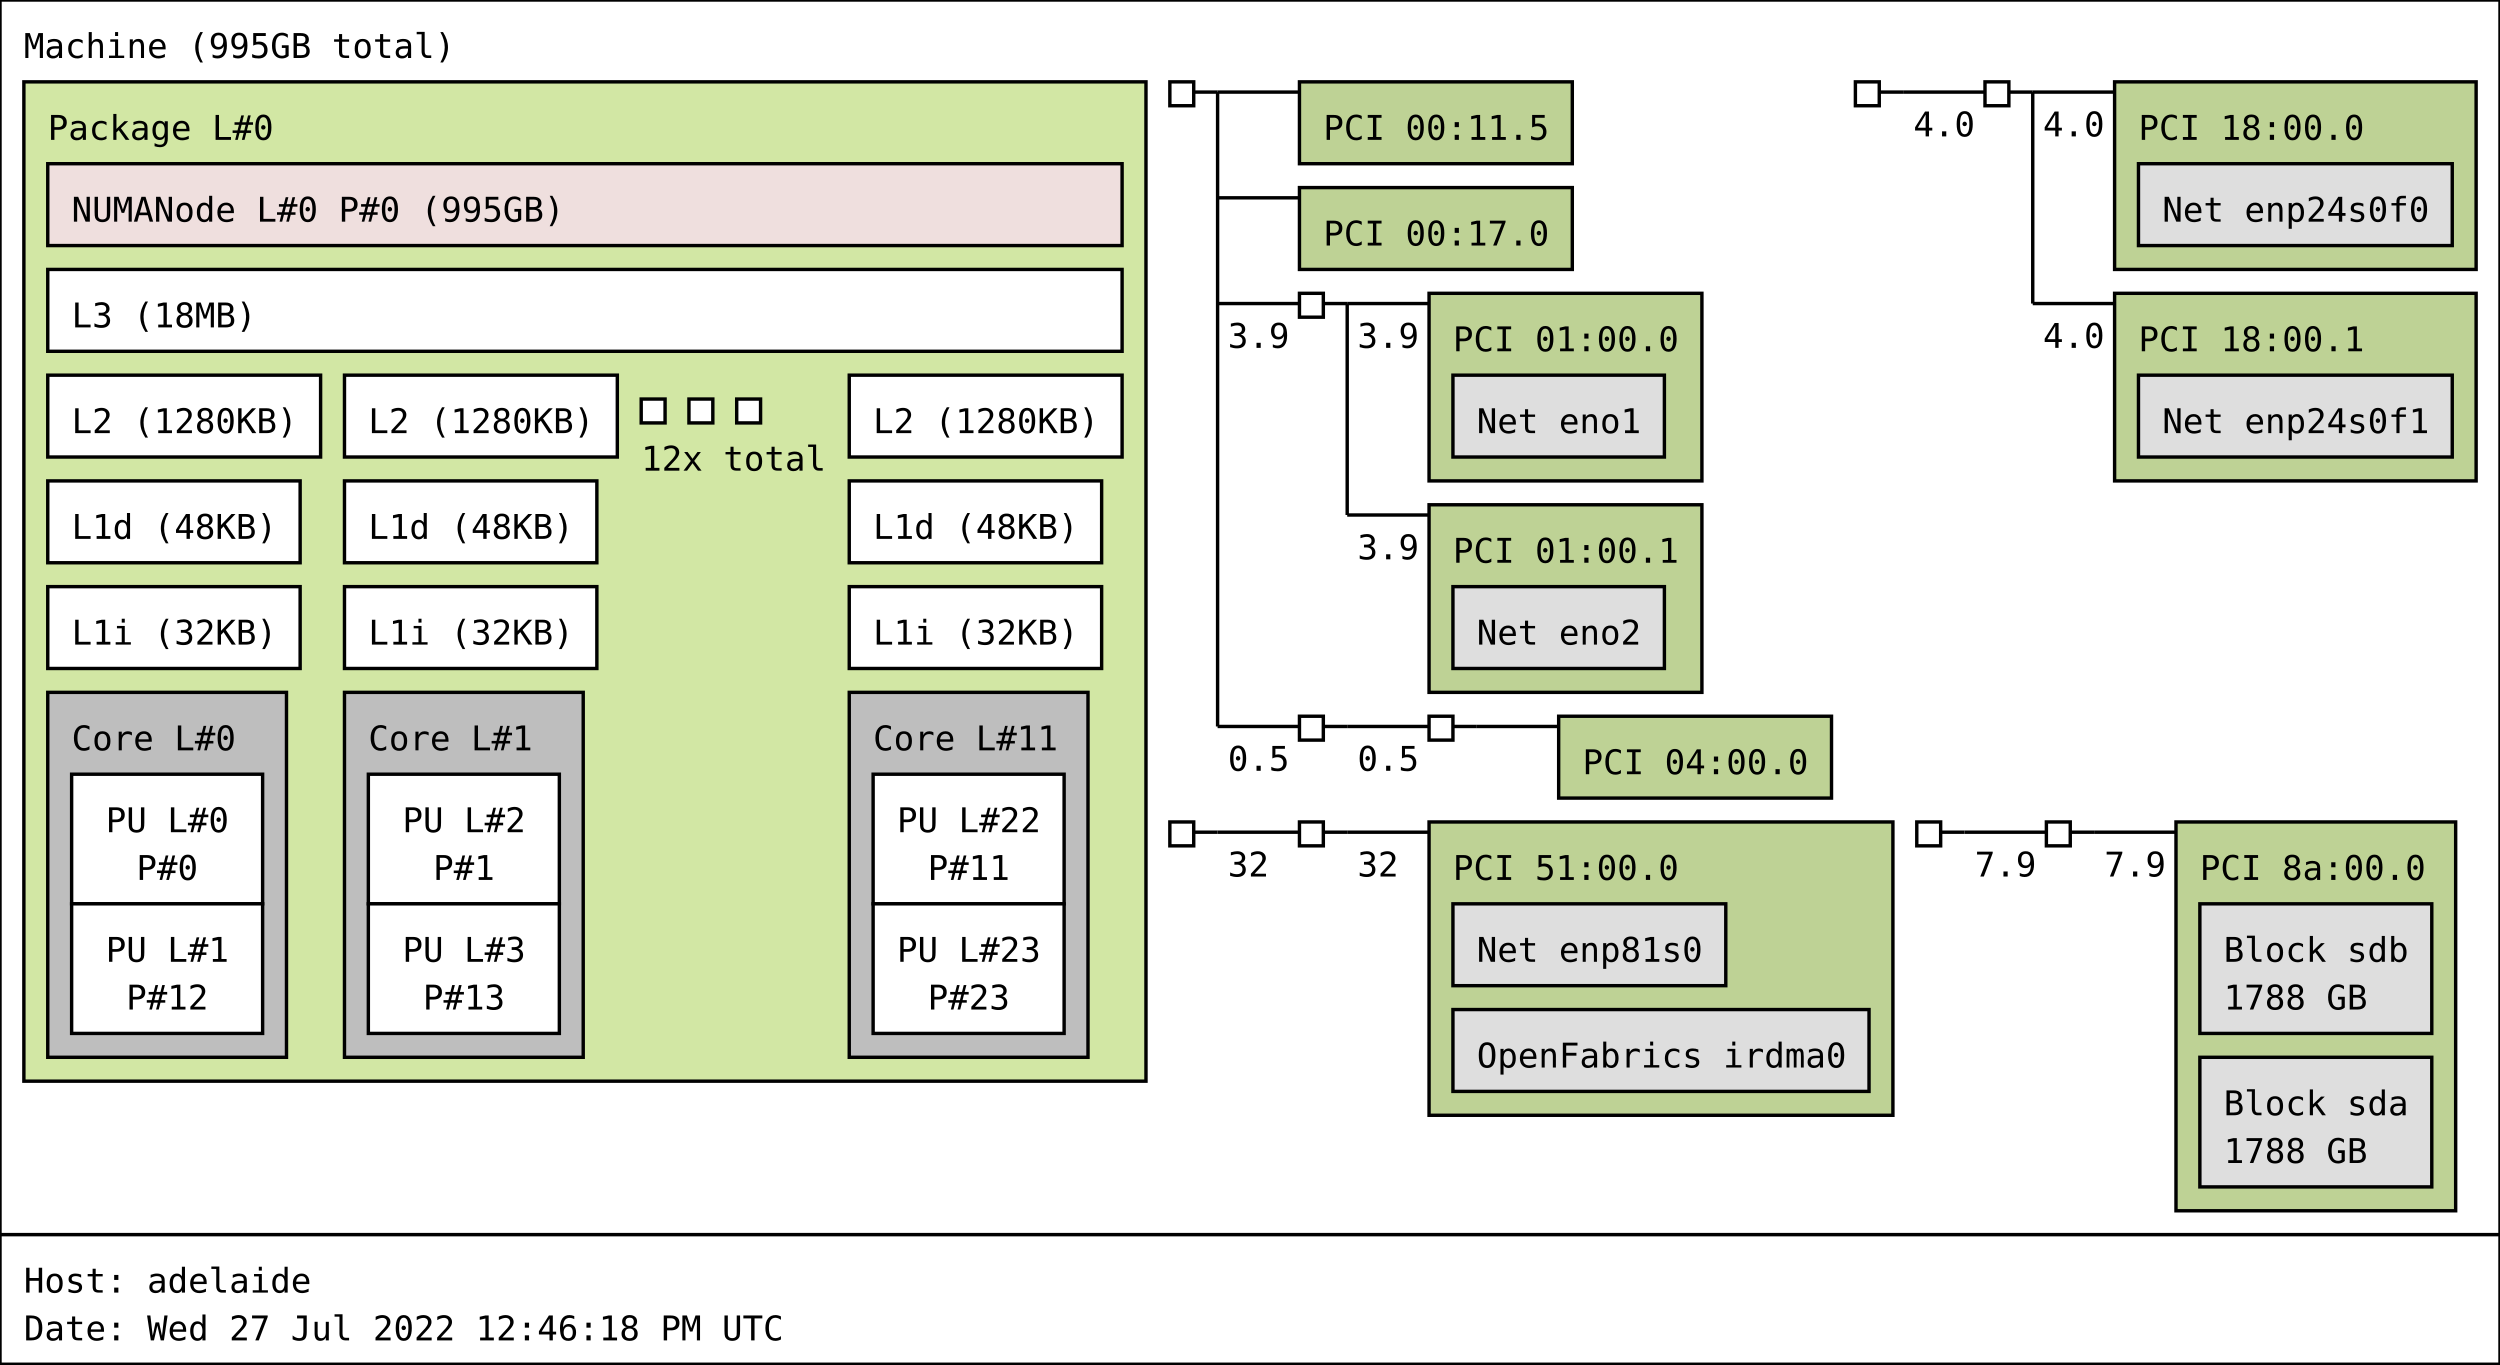
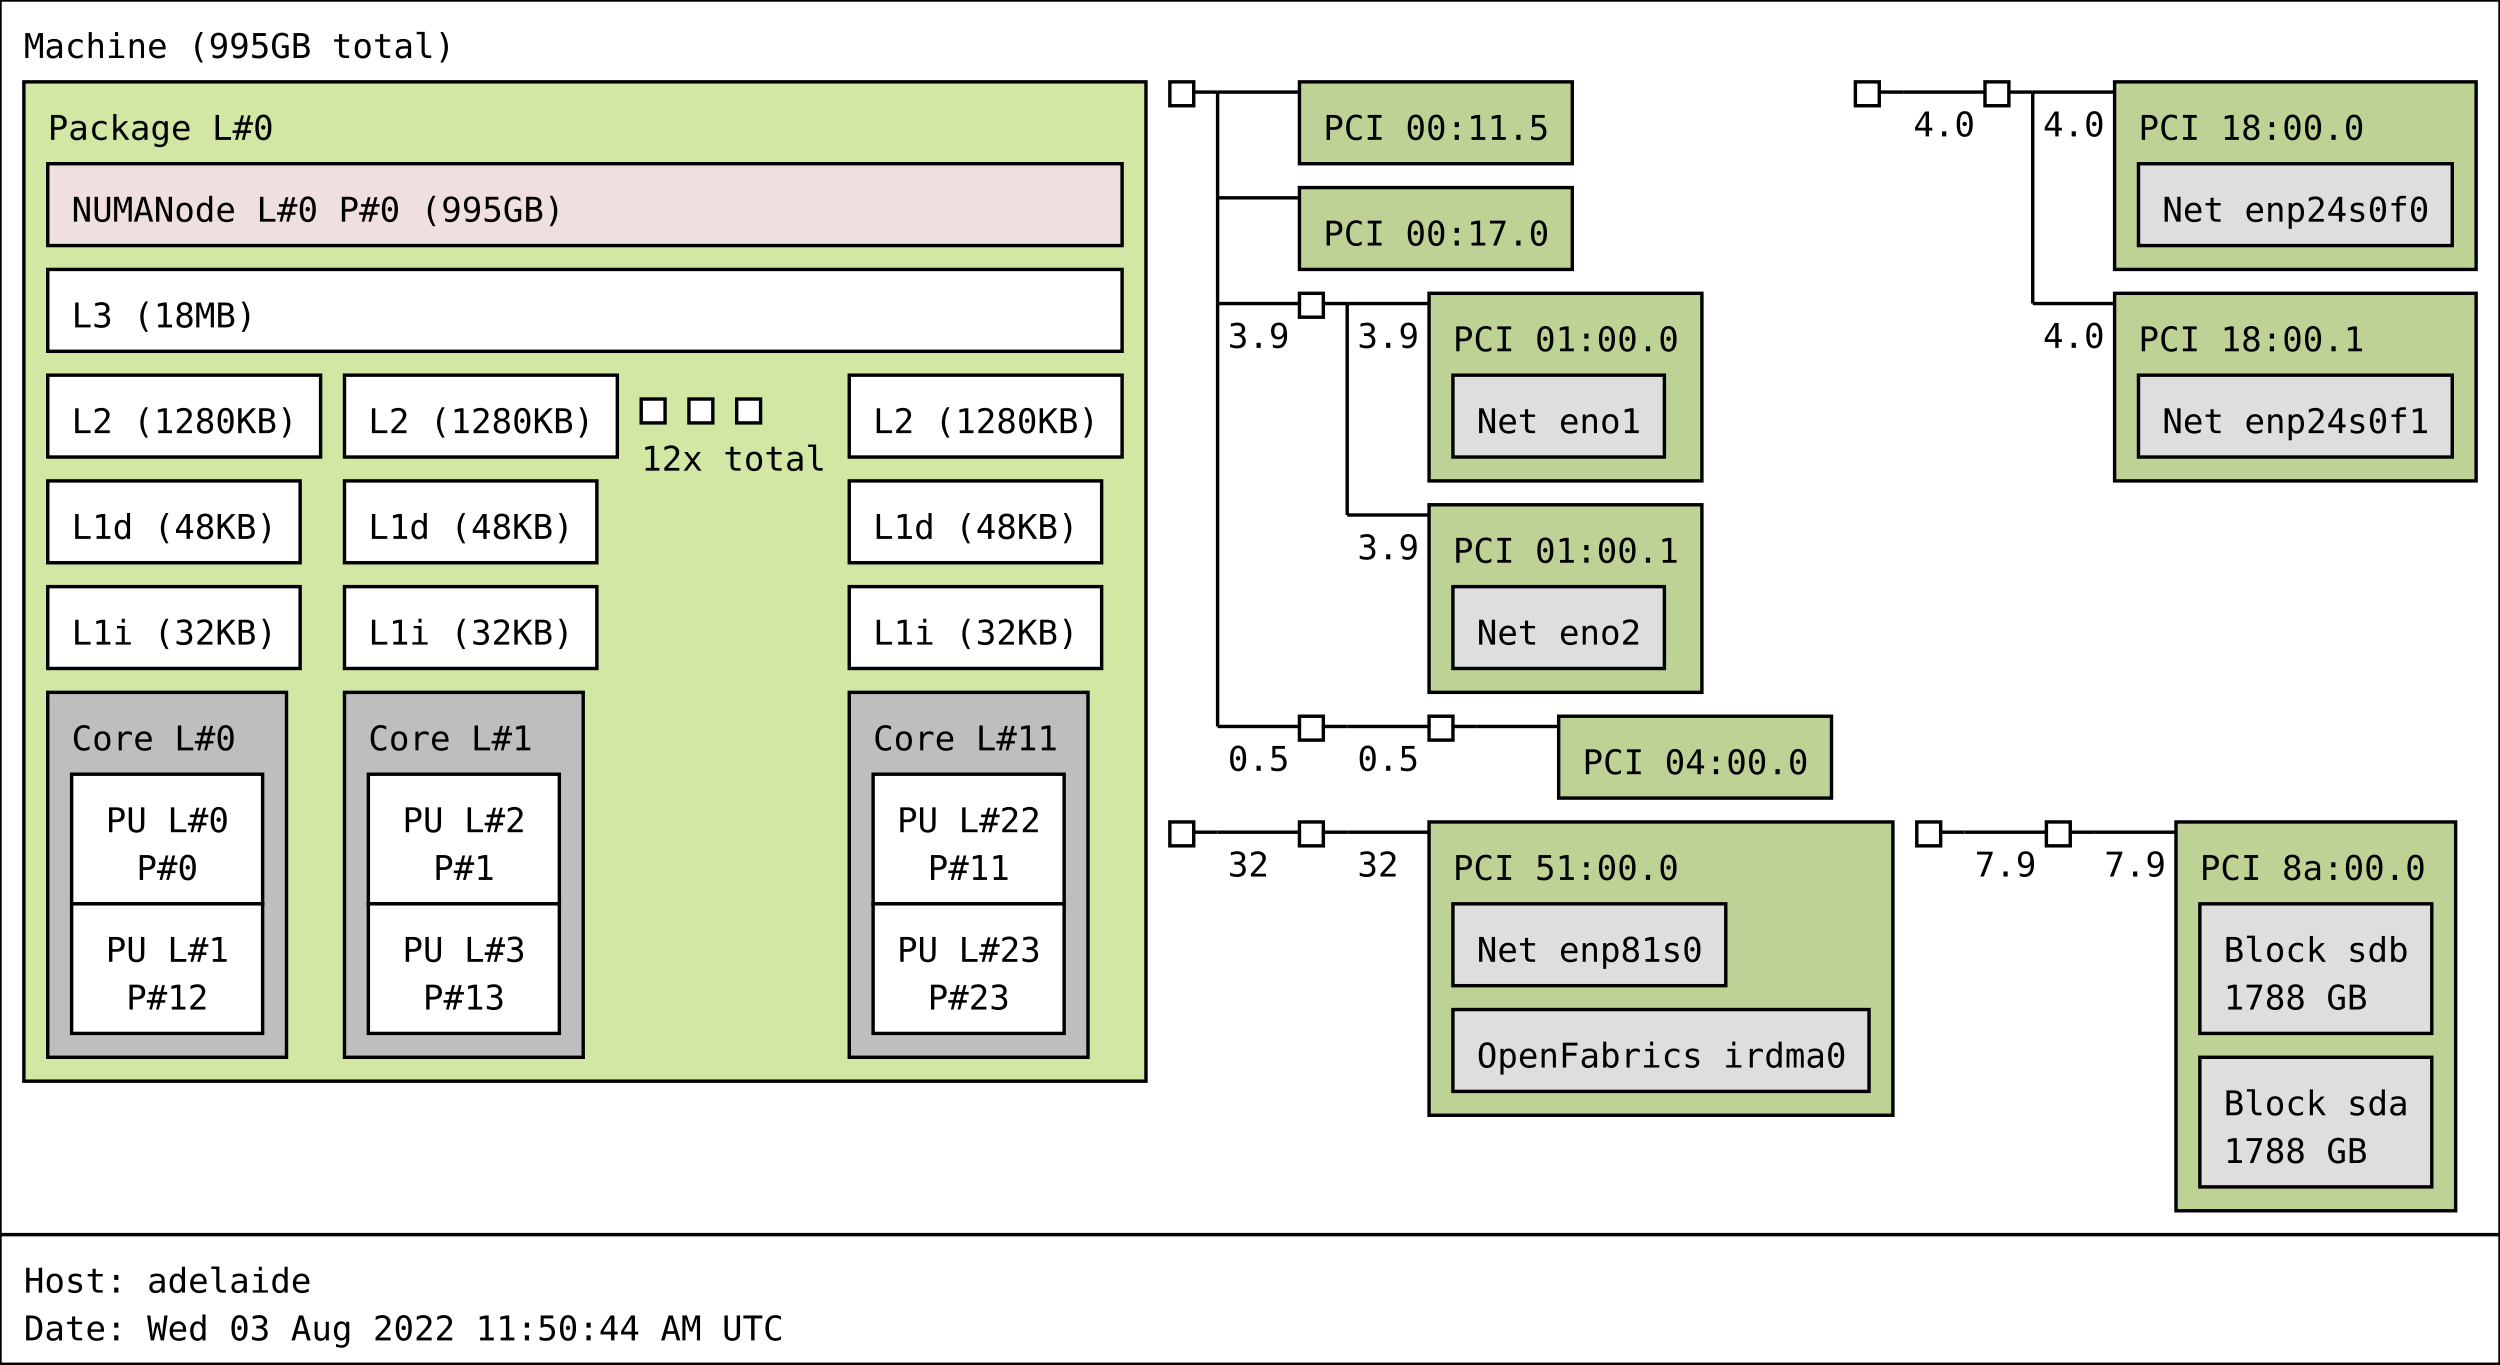
<svg xmlns="http://www.w3.org/2000/svg" width="733px" height="400px" viewBox="0 0 733px 400px" version="1.1">
  <rect id="Machine_0_rect" class="Machine" x="0" y="0" width="733" height="362" fill="rgb(255,255,255)" stroke="rgb(0,0,0)" stroke-width="1" />
  <text id="Machine_0_text" class="Machine" font-family="Monospace" x="7" y="17" fill="rgb(0,0,0)" font-size="10px">Machine (995GB total)</text>
  <rect id="Package_0_rect" class="Package" x="7" y="24" width="329" height="293" fill="rgb(210,231,164)" stroke="rgb(0,0,0)" stroke-width="1" />
  <text id="Package_0_text" class="Package" font-family="Monospace" x="14" y="41" fill="rgb(0,0,0)" font-size="10px">Package L#0</text>
  <rect id="L3_0_rect" class="L3" x="14" y="79" width="315" height="24" fill="rgb(255,255,255)" stroke="rgb(0,0,0)" stroke-width="1" />
  <text id="L3_0_text" class="L3" font-family="Monospace" x="21" y="96" fill="rgb(0,0,0)" font-size="10px">L3 (18MB)</text>
  <rect id="L2_0_rect" class="L2" x="14" y="110" width="80" height="24" fill="rgb(255,255,255)" stroke="rgb(0,0,0)" stroke-width="1" />
  <text id="L2_0_text" class="L2" font-family="Monospace" x="21" y="127" fill="rgb(0,0,0)" font-size="10px">L2 (1280KB)</text>
  <rect id="L1d_0_rect" class="L1d" x="14" y="141" width="74" height="24" fill="rgb(255,255,255)" stroke="rgb(0,0,0)" stroke-width="1" />
  <text id="L1d_0_text" class="L1d" font-family="Monospace" x="21" y="158" fill="rgb(0,0,0)" font-size="10px">L1d (48KB)</text>
  <rect id="L1i_0_rect" class="L1i" x="14" y="172" width="74" height="24" fill="rgb(255,255,255)" stroke="rgb(0,0,0)" stroke-width="1" />
  <text id="L1i_0_text" class="L1i" font-family="Monospace" x="21" y="189" fill="rgb(0,0,0)" font-size="10px">L1i (32KB)</text>
  <rect id="Core_0_rect" class="Core" x="14" y="203" width="70" height="107" fill="rgb(190,190,190)" stroke="rgb(0,0,0)" stroke-width="1" />
  <text id="Core_0_text" class="Core" font-family="Monospace" x="21" y="220" fill="rgb(0,0,0)" font-size="10px">Core L#0</text>
  <rect id="PU_0_rect" class="PU" x="21" y="227" width="56" height="38" fill="rgb(255,255,255)" stroke="rgb(0,0,0)" stroke-width="1" />
  <text id="PU_0_text" class="PU" font-family="Monospace" x="31" y="244" fill="rgb(0,0,0)" font-size="10px">PU L#0</text>
  <text id="PU_0_text_1" class="PU" font-family="Monospace" x="40" y="258" fill="rgb(0,0,0)" font-size="10px">P#0</text>
  <rect id="PU_1_rect" class="PU" x="21" y="265" width="56" height="38" fill="rgb(255,255,255)" stroke="rgb(0,0,0)" stroke-width="1" />
  <text id="PU_1_text" class="PU" font-family="Monospace" x="31" y="282" fill="rgb(0,0,0)" font-size="10px">PU L#1</text>
  <text id="PU_1_text_1" class="PU" font-family="Monospace" x="37" y="296" fill="rgb(0,0,0)" font-size="10px">P#12</text>
  <rect id="L2_1_rect" class="L2" x="101" y="110" width="80" height="24" fill="rgb(255,255,255)" stroke="rgb(0,0,0)" stroke-width="1" />
  <text id="L2_1_text" class="L2" font-family="Monospace" x="108" y="127" fill="rgb(0,0,0)" font-size="10px">L2 (1280KB)</text>
  <rect id="L1d_1_rect" class="L1d" x="101" y="141" width="74" height="24" fill="rgb(255,255,255)" stroke="rgb(0,0,0)" stroke-width="1" />
  <text id="L1d_1_text" class="L1d" font-family="Monospace" x="108" y="158" fill="rgb(0,0,0)" font-size="10px">L1d (48KB)</text>
  <rect id="L1i_1_rect" class="L1i" x="101" y="172" width="74" height="24" fill="rgb(255,255,255)" stroke="rgb(0,0,0)" stroke-width="1" />
  <text id="L1i_1_text" class="L1i" font-family="Monospace" x="108" y="189" fill="rgb(0,0,0)" font-size="10px">L1i (32KB)</text>
  <rect id="Core_1_rect" class="Core" x="101" y="203" width="70" height="107" fill="rgb(190,190,190)" stroke="rgb(0,0,0)" stroke-width="1" />
  <text id="Core_1_text" class="Core" font-family="Monospace" x="108" y="220" fill="rgb(0,0,0)" font-size="10px">Core L#1</text>
  <rect id="PU_2_rect" class="PU" x="108" y="227" width="56" height="38" fill="rgb(255,255,255)" stroke="rgb(0,0,0)" stroke-width="1" />
  <text id="PU_2_text" class="PU" font-family="Monospace" x="118" y="244" fill="rgb(0,0,0)" font-size="10px">PU L#2</text>
  <text id="PU_2_text_1" class="PU" font-family="Monospace" x="127" y="258" fill="rgb(0,0,0)" font-size="10px">P#1</text>
  <rect id="PU_3_rect" class="PU" x="108" y="265" width="56" height="38" fill="rgb(255,255,255)" stroke="rgb(0,0,0)" stroke-width="1" />
  <text id="PU_3_text" class="PU" font-family="Monospace" x="118" y="282" fill="rgb(0,0,0)" font-size="10px">PU L#3</text>
  <text id="PU_3_text_1" class="PU" font-family="Monospace" x="124" y="296" fill="rgb(0,0,0)" font-size="10px">P#13</text>
  <rect id="L2_2_rect" class="L2" x="188" y="117" width="7" height="7" fill="rgb(255,255,255)" stroke="rgb(0,0,0)" stroke-width="1" />
  <rect id="L2_2_rect" class="L2" x="202" y="117" width="7" height="7" fill="rgb(255,255,255)" stroke="rgb(0,0,0)" stroke-width="1" />
  <rect id="L2_2_rect" class="L2" x="216" y="117" width="7" height="7" fill="rgb(255,255,255)" stroke="rgb(0,0,0)" stroke-width="1" />
  <text id="L2_2_text" class="L2" font-family="Monospace" x="188" y="138" fill="rgb(0,0,0)" font-size="10px">12x total</text>
  <rect id="L2_11_rect" class="L2" x="249" y="110" width="80" height="24" fill="rgb(255,255,255)" stroke="rgb(0,0,0)" stroke-width="1" />
  <text id="L2_11_text" class="L2" font-family="Monospace" x="256" y="127" fill="rgb(0,0,0)" font-size="10px">L2 (1280KB)</text>
  <rect id="L1d_11_rect" class="L1d" x="249" y="141" width="74" height="24" fill="rgb(255,255,255)" stroke="rgb(0,0,0)" stroke-width="1" />
  <text id="L1d_11_text" class="L1d" font-family="Monospace" x="256" y="158" fill="rgb(0,0,0)" font-size="10px">L1d (48KB)</text>
  <rect id="L1i_11_rect" class="L1i" x="249" y="172" width="74" height="24" fill="rgb(255,255,255)" stroke="rgb(0,0,0)" stroke-width="1" />
  <text id="L1i_11_text" class="L1i" font-family="Monospace" x="256" y="189" fill="rgb(0,0,0)" font-size="10px">L1i (32KB)</text>
  <rect id="Core_11_rect" class="Core" x="249" y="203" width="70" height="107" fill="rgb(190,190,190)" stroke="rgb(0,0,0)" stroke-width="1" />
  <text id="Core_11_text" class="Core" font-family="Monospace" x="256" y="220" fill="rgb(0,0,0)" font-size="10px">Core L#11</text>
  <rect id="PU_22_rect" class="PU" x="256" y="227" width="56" height="38" fill="rgb(255,255,255)" stroke="rgb(0,0,0)" stroke-width="1" />
  <text id="PU_22_text" class="PU" font-family="Monospace" x="263" y="244" fill="rgb(0,0,0)" font-size="10px">PU L#22</text>
  <text id="PU_22_text_1" class="PU" font-family="Monospace" x="272" y="258" fill="rgb(0,0,0)" font-size="10px">P#11</text>
  <rect id="PU_23_rect" class="PU" x="256" y="265" width="56" height="38" fill="rgb(255,255,255)" stroke="rgb(0,0,0)" stroke-width="1" />
  <text id="PU_23_text" class="PU" font-family="Monospace" x="263" y="282" fill="rgb(0,0,0)" font-size="10px">PU L#23</text>
  <text id="PU_23_text_1" class="PU" font-family="Monospace" x="272" y="296" fill="rgb(0,0,0)" font-size="10px">P#23</text>
  <rect id="NUMANode_0_rect" class="NUMANode" x="14" y="48" width="315" height="24" fill="rgb(239,223,222)" stroke="rgb(0,0,0)" stroke-width="1" />
  <text id="NUMANode_0_text" class="NUMANode" font-family="Monospace" x="21" y="65" fill="rgb(0,0,0)" font-size="10px">NUMANode L#0 P#0 (995GB)</text>
  <rect id="HostBridge_0_rect" class="HostBridge" x="343" y="24" width="7" height="7" fill="rgb(255,255,255)" stroke="rgb(0,0,0)" stroke-width="1" />
  <line id="HostBridge_0_line" class="HostBridge" x1="350" y1="27" x2="357" y2="27" stroke="rgb(0,0,0)" stroke-width="1" />
  <line id="HostBridge_0_line_2" class="HostBridge" x1="357" y1="27" x2="381" y2="27" stroke="rgb(0,0,0)" stroke-width="1" />
  <line id="HostBridge_0_line_3" class="HostBridge" x1="357" y1="58" x2="381" y2="58" stroke="rgb(0,0,0)" stroke-width="1" />
  <line id="HostBridge_0_line_4" class="HostBridge" x1="357" y1="89" x2="381" y2="89" stroke="rgb(0,0,0)" stroke-width="1" />
  <text id="HostBridge_0_text_4" class="HostBridge" font-family="Monospace" x="360" y="102" fill="rgb(0,0,0)" font-size="10px">3.9</text>
  <line id="HostBridge_0_line_5" class="HostBridge" x1="357" y1="213" x2="381" y2="213" stroke="rgb(0,0,0)" stroke-width="1" />
  <text id="HostBridge_0_text_5" class="HostBridge" font-family="Monospace" x="360" y="226" fill="rgb(0,0,0)" font-size="10px">0.5</text>
  <line id="HostBridge_0_line_1" class="HostBridge" x1="357" y1="27" x2="357" y2="213" stroke="rgb(0,0,0)" stroke-width="1" />
  <rect id="PCI_0_rect" class="PCI" x="381" y="24" width="80" height="24" fill="rgb(190,210,149)" stroke="rgb(0,0,0)" stroke-width="1" />
  <text id="PCI_0_text" class="PCI" font-family="Monospace" x="388" y="41" fill="rgb(0,0,0)" font-size="10px">PCI 00:11.5</text>
  <rect id="PCI_1_rect" class="PCI" x="381" y="55" width="80" height="24" fill="rgb(190,210,149)" stroke="rgb(0,0,0)" stroke-width="1" />
  <text id="PCI_1_text" class="PCI" font-family="Monospace" x="388" y="72" fill="rgb(0,0,0)" font-size="10px">PCI 00:17.0</text>
  <rect id="PCIBridge_1_rect" class="PCIBridge" x="381" y="86" width="7" height="7" fill="rgb(255,255,255)" stroke="rgb(0,0,0)" stroke-width="1" />
  <line id="PCIBridge_1_line" class="PCIBridge" x1="388" y1="89" x2="395" y2="89" stroke="rgb(0,0,0)" stroke-width="1" />
  <line id="PCIBridge_1_line_2" class="PCIBridge" x1="395" y1="89" x2="419" y2="89" stroke="rgb(0,0,0)" stroke-width="1" />
  <text id="PCIBridge_1_text_2" class="PCIBridge" font-family="Monospace" x="398" y="102" fill="rgb(0,0,0)" font-size="10px">3.9</text>
  <line id="PCIBridge_1_line_3" class="PCIBridge" x1="395" y1="151" x2="419" y2="151" stroke="rgb(0,0,0)" stroke-width="1" />
  <text id="PCIBridge_1_text_3" class="PCIBridge" font-family="Monospace" x="398" y="164" fill="rgb(0,0,0)" font-size="10px">3.9</text>
  <line id="PCIBridge_1_line_1" class="PCIBridge" x1="395" y1="89" x2="395" y2="151" stroke="rgb(0,0,0)" stroke-width="1" />
  <rect id="PCI_2_rect" class="PCI" x="419" y="86" width="80" height="55" fill="rgb(190,210,149)" stroke="rgb(0,0,0)" stroke-width="1" />
  <text id="PCI_2_text" class="PCI" font-family="Monospace" x="426" y="103" fill="rgb(0,0,0)" font-size="10px">PCI 01:00.0</text>
  <rect id="Net_0_rect" class="Net" x="426" y="110" width="62" height="24" fill="rgb(222,222,222)" stroke="rgb(0,0,0)" stroke-width="1" />
  <text id="Net_0_text" class="Net" font-family="Monospace" x="433" y="127" fill="rgb(0,0,0)" font-size="10px">Net eno1</text>
  <rect id="PCI_3_rect" class="PCI" x="419" y="148" width="80" height="55" fill="rgb(190,210,149)" stroke="rgb(0,0,0)" stroke-width="1" />
  <text id="PCI_3_text" class="PCI" font-family="Monospace" x="426" y="165" fill="rgb(0,0,0)" font-size="10px">PCI 01:00.1</text>
  <rect id="Net_1_rect" class="Net" x="426" y="172" width="62" height="24" fill="rgb(222,222,222)" stroke="rgb(0,0,0)" stroke-width="1" />
  <text id="Net_1_text" class="Net" font-family="Monospace" x="433" y="189" fill="rgb(0,0,0)" font-size="10px">Net eno2</text>
  <rect id="PCIBridge_2_rect" class="PCIBridge" x="381" y="210" width="7" height="7" fill="rgb(255,255,255)" stroke="rgb(0,0,0)" stroke-width="1" />
  <line id="PCIBridge_2_line" class="PCIBridge" x1="388" y1="213" x2="395" y2="213" stroke="rgb(0,0,0)" stroke-width="1" />
  <line id="PCIBridge_2_line_2" class="PCIBridge" x1="395" y1="213" x2="419" y2="213" stroke="rgb(0,0,0)" stroke-width="1" />
  <text id="PCIBridge_2_text_2" class="PCIBridge" font-family="Monospace" x="398" y="226" fill="rgb(0,0,0)" font-size="10px">0.5</text>
  <line id="PCIBridge_2_line_1" class="PCIBridge" x1="395" y1="213" x2="395" y2="213" stroke="rgb(0,0,0)" stroke-width="1" />
  <rect id="PCIBridge_3_rect" class="PCIBridge" x="419" y="210" width="7" height="7" fill="rgb(255,255,255)" stroke="rgb(0,0,0)" stroke-width="1" />
  <line id="PCIBridge_3_line" class="PCIBridge" x1="426" y1="213" x2="433" y2="213" stroke="rgb(0,0,0)" stroke-width="1" />
  <line id="PCIBridge_3_line_2" class="PCIBridge" x1="433" y1="213" x2="457" y2="213" stroke="rgb(0,0,0)" stroke-width="1" />
  <line id="PCIBridge_3_line_1" class="PCIBridge" x1="433" y1="213" x2="433" y2="213" stroke="rgb(0,0,0)" stroke-width="1" />
  <rect id="PCI_4_rect" class="PCI" x="457" y="210" width="80" height="24" fill="rgb(190,210,149)" stroke="rgb(0,0,0)" stroke-width="1" />
  <text id="PCI_4_text" class="PCI" font-family="Monospace" x="464" y="227" fill="rgb(0,0,0)" font-size="10px">PCI 04:00.0</text>
  <rect id="HostBridge_4_rect" class="HostBridge" x="544" y="24" width="7" height="7" fill="rgb(255,255,255)" stroke="rgb(0,0,0)" stroke-width="1" />
  <line id="HostBridge_4_line" class="HostBridge" x1="551" y1="27" x2="558" y2="27" stroke="rgb(0,0,0)" stroke-width="1" />
  <line id="HostBridge_4_line_2" class="HostBridge" x1="558" y1="27" x2="582" y2="27" stroke="rgb(0,0,0)" stroke-width="1" />
  <text id="HostBridge_4_text_2" class="HostBridge" font-family="Monospace" x="561" y="40" fill="rgb(0,0,0)" font-size="10px">4.0</text>
  <line id="HostBridge_4_line_1" class="HostBridge" x1="558" y1="27" x2="558" y2="27" stroke="rgb(0,0,0)" stroke-width="1" />
  <rect id="PCIBridge_5_rect" class="PCIBridge" x="582" y="24" width="7" height="7" fill="rgb(255,255,255)" stroke="rgb(0,0,0)" stroke-width="1" />
  <line id="PCIBridge_5_line" class="PCIBridge" x1="589" y1="27" x2="596" y2="27" stroke="rgb(0,0,0)" stroke-width="1" />
  <line id="PCIBridge_5_line_2" class="PCIBridge" x1="596" y1="27" x2="620" y2="27" stroke="rgb(0,0,0)" stroke-width="1" />
  <text id="PCIBridge_5_text_2" class="PCIBridge" font-family="Monospace" x="599" y="40" fill="rgb(0,0,0)" font-size="10px">4.0</text>
  <line id="PCIBridge_5_line_3" class="PCIBridge" x1="596" y1="89" x2="620" y2="89" stroke="rgb(0,0,0)" stroke-width="1" />
  <text id="PCIBridge_5_text_3" class="PCIBridge" font-family="Monospace" x="599" y="102" fill="rgb(0,0,0)" font-size="10px">4.0</text>
  <line id="PCIBridge_5_line_1" class="PCIBridge" x1="596" y1="27" x2="596" y2="89" stroke="rgb(0,0,0)" stroke-width="1" />
  <rect id="PCI_5_rect" class="PCI" x="620" y="24" width="106" height="55" fill="rgb(190,210,149)" stroke="rgb(0,0,0)" stroke-width="1" />
  <text id="PCI_5_text" class="PCI" font-family="Monospace" x="627" y="41" fill="rgb(0,0,0)" font-size="10px">PCI 18:00.0</text>
  <rect id="Net_2_rect" class="Net" x="627" y="48" width="92" height="24" fill="rgb(222,222,222)" stroke="rgb(0,0,0)" stroke-width="1" />
  <text id="Net_2_text" class="Net" font-family="Monospace" x="634" y="65" fill="rgb(0,0,0)" font-size="10px">Net enp24s0f0</text>
  <rect id="PCI_6_rect" class="PCI" x="620" y="86" width="106" height="55" fill="rgb(190,210,149)" stroke="rgb(0,0,0)" stroke-width="1" />
  <text id="PCI_6_text" class="PCI" font-family="Monospace" x="627" y="103" fill="rgb(0,0,0)" font-size="10px">PCI 18:00.1</text>
  <rect id="Net_3_rect" class="Net" x="627" y="110" width="92" height="24" fill="rgb(222,222,222)" stroke="rgb(0,0,0)" stroke-width="1" />
  <text id="Net_3_text" class="Net" font-family="Monospace" x="634" y="127" fill="rgb(0,0,0)" font-size="10px">Net enp24s0f1</text>
  <rect id="HostBridge_6_rect" class="HostBridge" x="343" y="241" width="7" height="7" fill="rgb(255,255,255)" stroke="rgb(0,0,0)" stroke-width="1" />
  <line id="HostBridge_6_line" class="HostBridge" x1="350" y1="244" x2="357" y2="244" stroke="rgb(0,0,0)" stroke-width="1" />
  <line id="HostBridge_6_line_2" class="HostBridge" x1="357" y1="244" x2="381" y2="244" stroke="rgb(0,0,0)" stroke-width="1" />
  <text id="HostBridge_6_text_2" class="HostBridge" font-family="Monospace" x="360" y="257" fill="rgb(0,0,0)" font-size="10px">32</text>
  <line id="HostBridge_6_line_1" class="HostBridge" x1="357" y1="244" x2="357" y2="244" stroke="rgb(0,0,0)" stroke-width="1" />
  <rect id="PCIBridge_7_rect" class="PCIBridge" x="381" y="241" width="7" height="7" fill="rgb(255,255,255)" stroke="rgb(0,0,0)" stroke-width="1" />
  <line id="PCIBridge_7_line" class="PCIBridge" x1="388" y1="244" x2="395" y2="244" stroke="rgb(0,0,0)" stroke-width="1" />
  <line id="PCIBridge_7_line_2" class="PCIBridge" x1="395" y1="244" x2="419" y2="244" stroke="rgb(0,0,0)" stroke-width="1" />
  <text id="PCIBridge_7_text_2" class="PCIBridge" font-family="Monospace" x="398" y="257" fill="rgb(0,0,0)" font-size="10px">32</text>
  <line id="PCIBridge_7_line_1" class="PCIBridge" x1="395" y1="244" x2="395" y2="244" stroke="rgb(0,0,0)" stroke-width="1" />
  <rect id="PCI_7_rect" class="PCI" x="419" y="241" width="136" height="86" fill="rgb(190,210,149)" stroke="rgb(0,0,0)" stroke-width="1" />
  <text id="PCI_7_text" class="PCI" font-family="Monospace" x="426" y="258" fill="rgb(0,0,0)" font-size="10px">PCI 51:00.0</text>
  <rect id="Net_4_rect" class="Net" x="426" y="265" width="80" height="24" fill="rgb(222,222,222)" stroke="rgb(0,0,0)" stroke-width="1" />
  <text id="Net_4_text" class="Net" font-family="Monospace" x="433" y="282" fill="rgb(0,0,0)" font-size="10px">Net enp81s0</text>
  <rect id="OpenFabrics_5_rect" class="OpenFabrics" x="426" y="296" width="122" height="24" fill="rgb(222,222,222)" stroke="rgb(0,0,0)" stroke-width="1" />
  <text id="OpenFabrics_5_text" class="OpenFabrics" font-family="Monospace" x="433" y="313" fill="rgb(0,0,0)" font-size="10px">OpenFabrics irdma0</text>
  <rect id="HostBridge_8_rect" class="HostBridge" x="562" y="241" width="7" height="7" fill="rgb(255,255,255)" stroke="rgb(0,0,0)" stroke-width="1" />
  <line id="HostBridge_8_line" class="HostBridge" x1="569" y1="244" x2="576" y2="244" stroke="rgb(0,0,0)" stroke-width="1" />
  <line id="HostBridge_8_line_2" class="HostBridge" x1="576" y1="244" x2="600" y2="244" stroke="rgb(0,0,0)" stroke-width="1" />
  <text id="HostBridge_8_text_2" class="HostBridge" font-family="Monospace" x="579" y="257" fill="rgb(0,0,0)" font-size="10px">7.9</text>
  <line id="HostBridge_8_line_1" class="HostBridge" x1="576" y1="244" x2="576" y2="244" stroke="rgb(0,0,0)" stroke-width="1" />
  <rect id="PCIBridge_9_rect" class="PCIBridge" x="600" y="241" width="7" height="7" fill="rgb(255,255,255)" stroke="rgb(0,0,0)" stroke-width="1" />
  <line id="PCIBridge_9_line" class="PCIBridge" x1="607" y1="244" x2="614" y2="244" stroke="rgb(0,0,0)" stroke-width="1" />
  <line id="PCIBridge_9_line_2" class="PCIBridge" x1="614" y1="244" x2="638" y2="244" stroke="rgb(0,0,0)" stroke-width="1" />
  <text id="PCIBridge_9_text_2" class="PCIBridge" font-family="Monospace" x="617" y="257" fill="rgb(0,0,0)" font-size="10px">7.9</text>
  <line id="PCIBridge_9_line_1" class="PCIBridge" x1="614" y1="244" x2="614" y2="244" stroke="rgb(0,0,0)" stroke-width="1" />
  <rect id="PCI_8_rect" class="PCI" x="638" y="241" width="82" height="114" fill="rgb(190,210,149)" stroke="rgb(0,0,0)" stroke-width="1" />
  <text id="PCI_8_text" class="PCI" font-family="Monospace" x="645" y="258" fill="rgb(0,0,0)" font-size="10px">PCI 8a:00.0</text>
  <rect id="Block_6_rect" class="Block" x="645" y="265" width="68" height="38" fill="rgb(222,222,222)" stroke="rgb(0,0,0)" stroke-width="1" />
  <text id="Block_6_text" class="Block" font-family="Monospace" x="652" y="282" fill="rgb(0,0,0)" font-size="10px">Block sdb</text>
  <text id="Block_6_text_1" class="Block" font-family="Monospace" x="652" y="296" fill="rgb(0,0,0)" font-size="10px">1788 GB</text>
  <rect id="Block_7_rect" class="Block" x="645" y="310" width="68" height="38" fill="rgb(222,222,222)" stroke="rgb(0,0,0)" stroke-width="1" />
  <text id="Block_7_text" class="Block" font-family="Monospace" x="652" y="327" fill="rgb(0,0,0)" font-size="10px">Block sda</text>
  <text id="Block_7_text_1" class="Block" font-family="Monospace" x="652" y="341" fill="rgb(0,0,0)" font-size="10px">1788 GB</text>
  <rect id="anon_rect" x="0" y="362" width="733" height="38" fill="rgb(255,255,255)" stroke="rgb(0,0,0)" stroke-width="1" />
  <text id="anon_text" font-family="Monospace" x="7" y="379" fill="rgb(0,0,0)" font-size="10px">Host: adelaide</text>
-   <text id="anon_text_1" font-family="Monospace" x="7" y="393" fill="rgb(0,0,0)" font-size="10px">Date: Wed 27 Jul 2022 12:46:18 PM UTC</text>
+   <text id="anon_text_1" font-family="Monospace" x="7" y="393" fill="rgb(0,0,0)" font-size="10px">Date: Wed 03 Aug 2022 11:50:44 AM UTC</text>
</svg>
